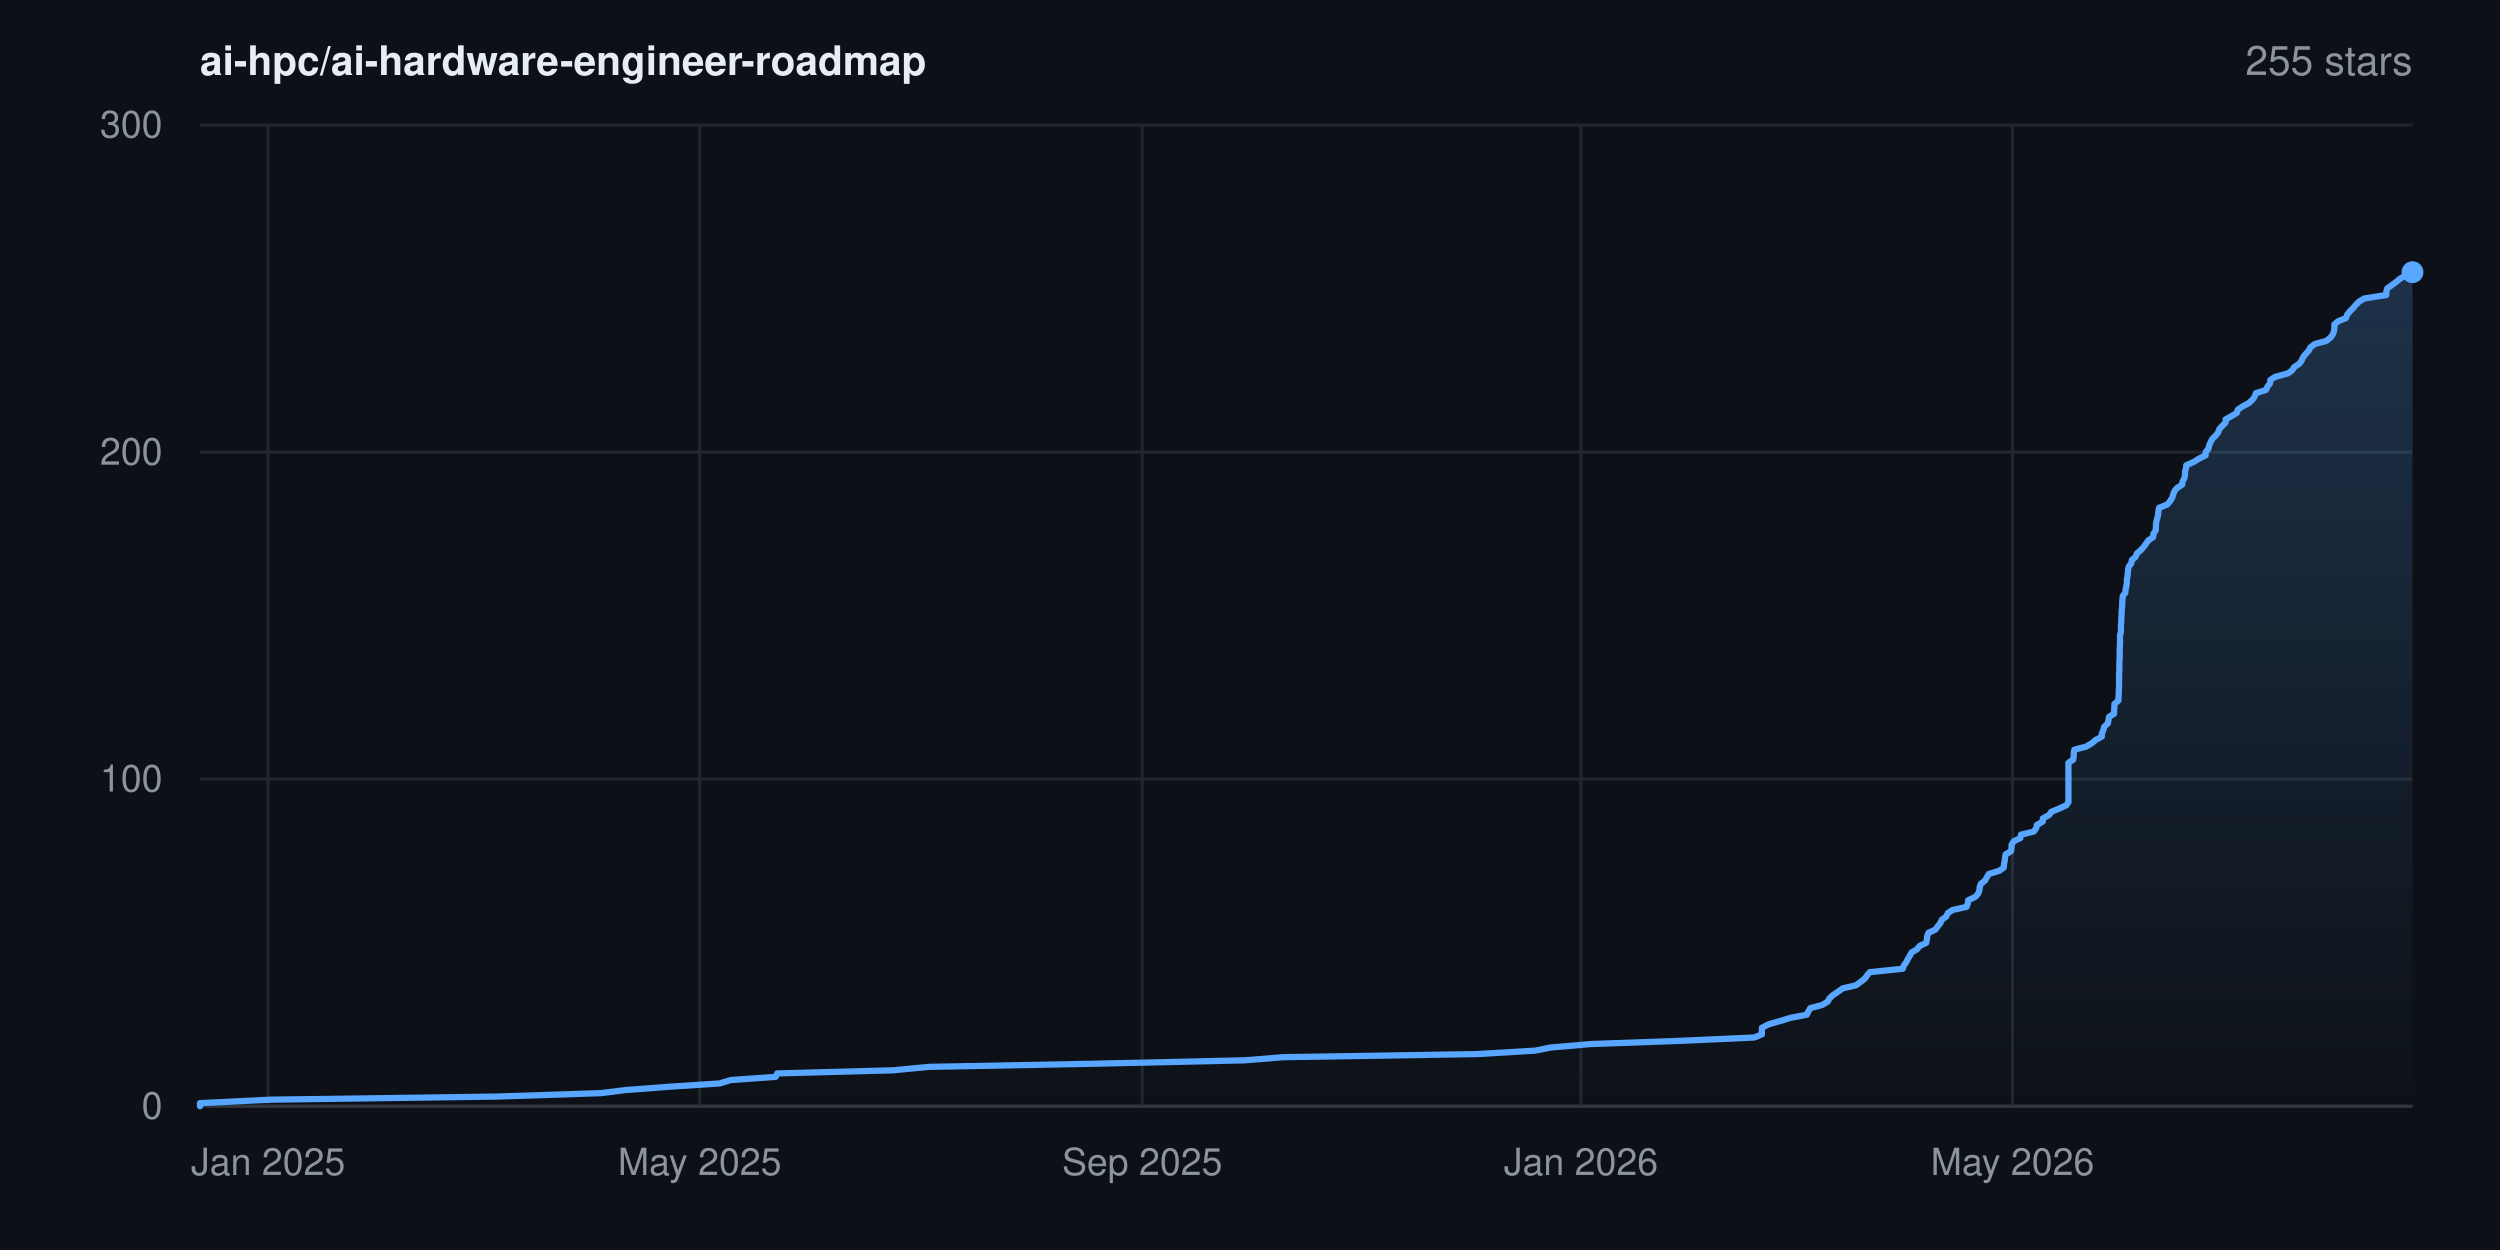
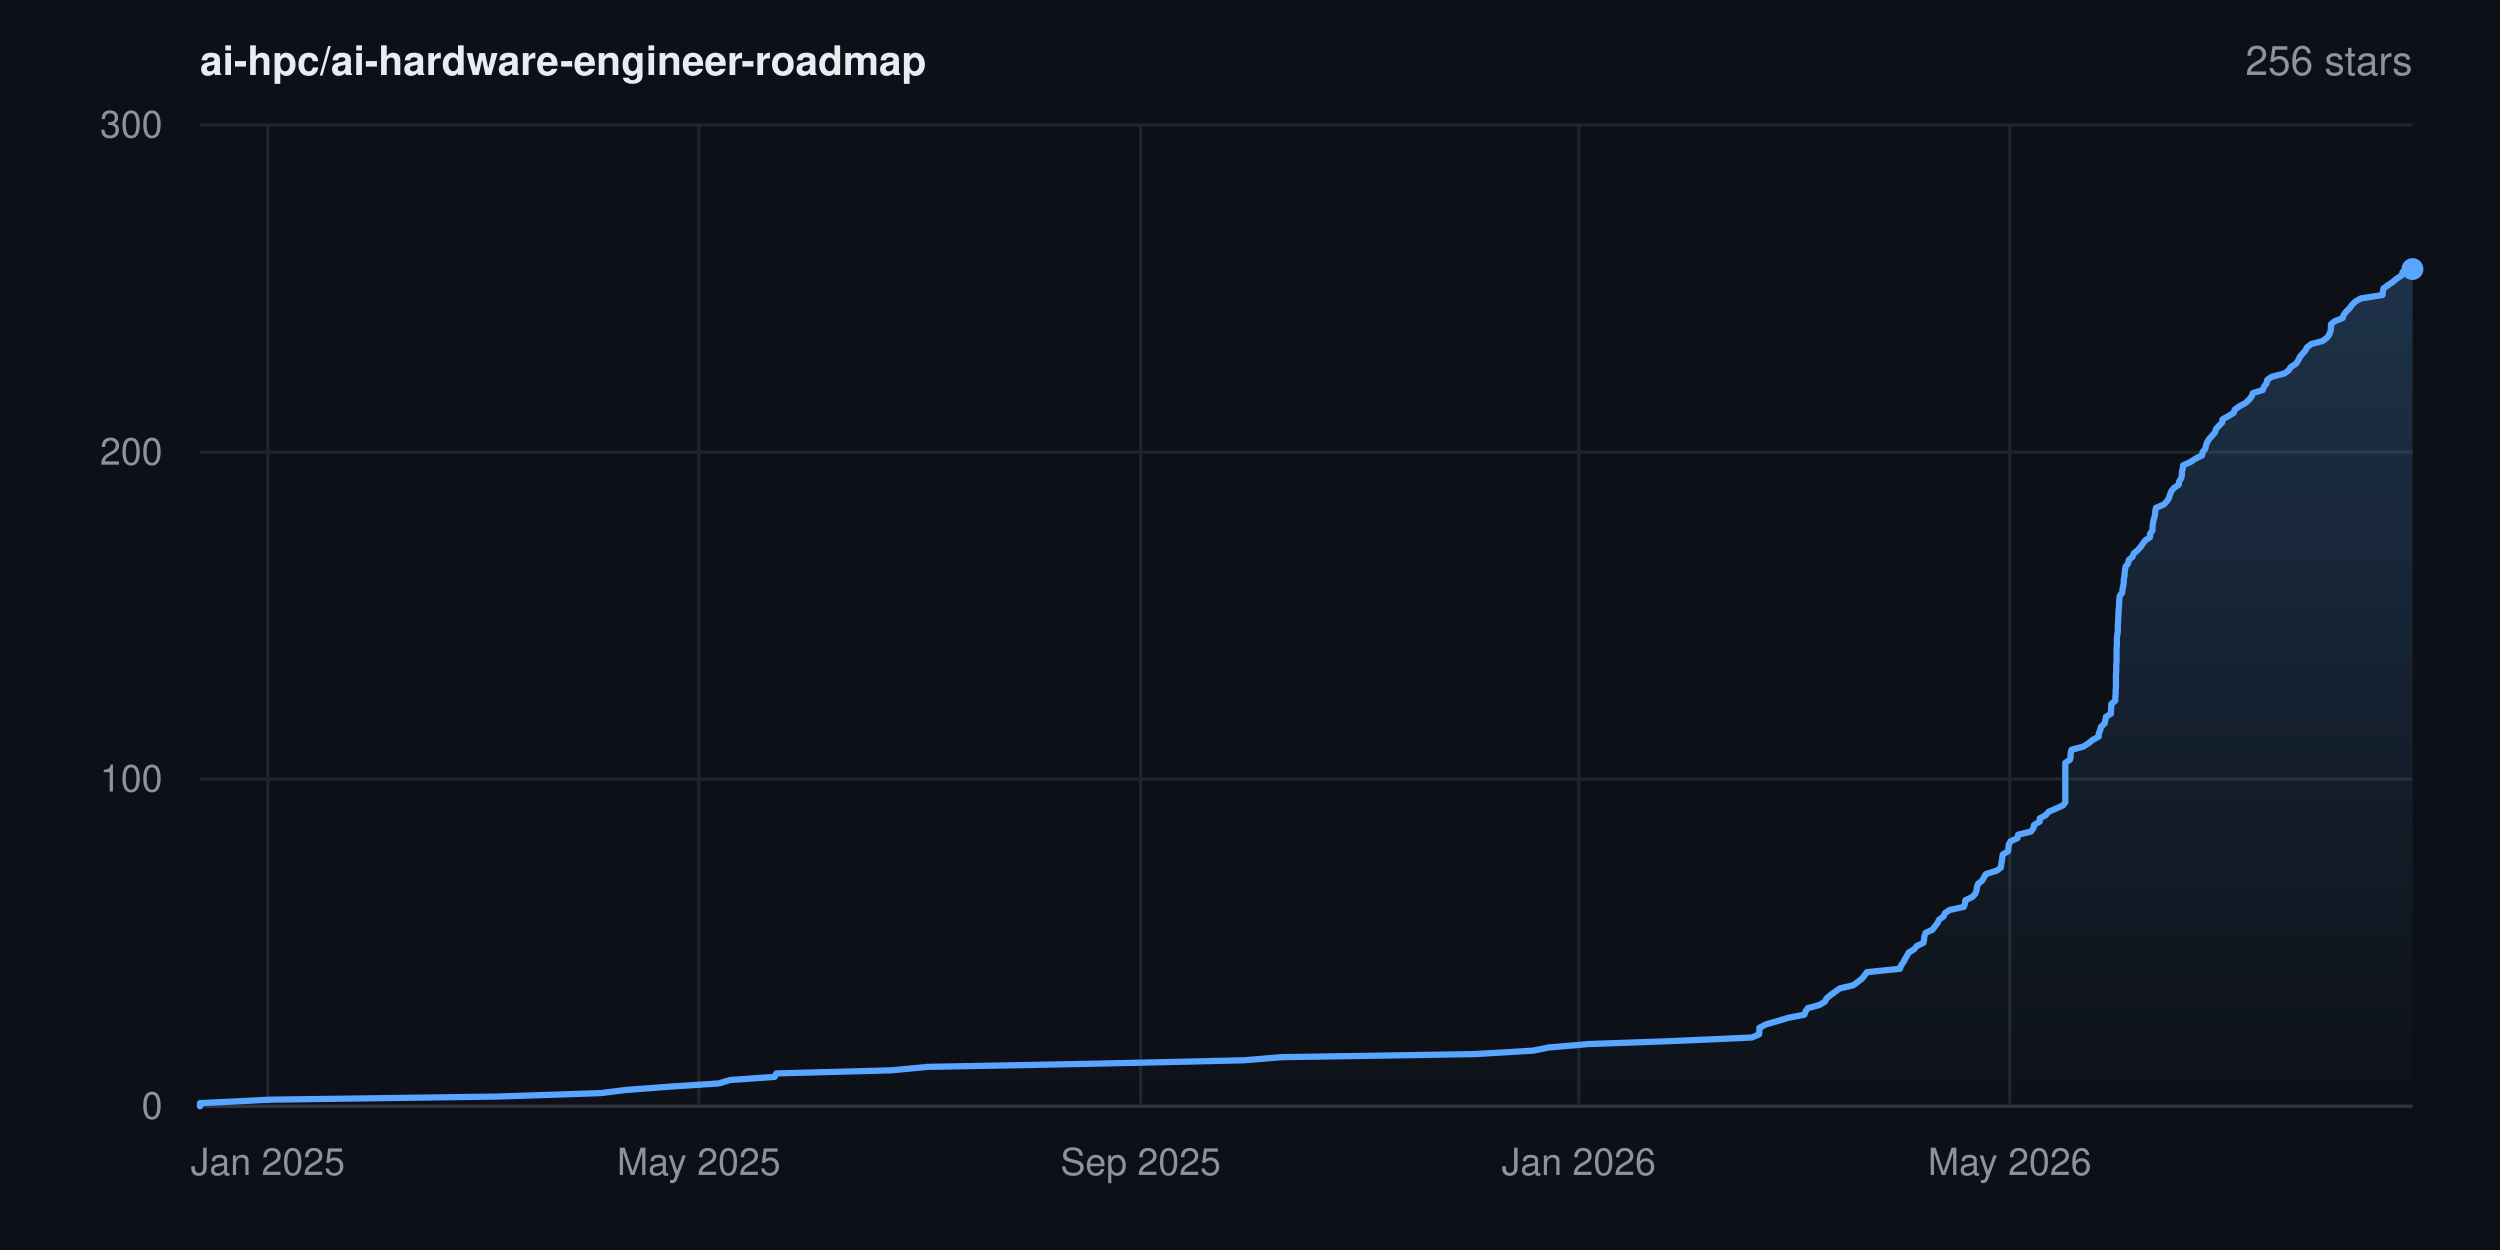
- <svg xmlns="http://www.w3.org/2000/svg" width="800" height="400" viewBox="0 0 800 400" font-family="-apple-system,BlinkMacSystemFont,'Segoe UI',Helvetica,Arial,sans-serif" role="img" aria-label="Star history for ai-hpc/ai-hardware-engineer-roadmap: 255 stars">
+ <svg xmlns="http://www.w3.org/2000/svg" width="800" height="400" viewBox="0 0 800 400" font-family="-apple-system,BlinkMacSystemFont,'Segoe UI',Helvetica,Arial,sans-serif" role="img" aria-label="Star history for ai-hpc/ai-hardware-engineer-roadmap: 256 stars">
  <rect width="800" height="400" fill="#0d1117" />
  <defs>
    <linearGradient id="area" x1="0" y1="0" x2="0" y2="1">
      <stop offset="0%" stop-color="#58a6ff" stop-opacity="0.22" />
      <stop offset="100%" stop-color="#58a6ff" stop-opacity="0" />
    </linearGradient>
  </defs>
  <line x1="64" y1="354.0" x2="772" y2="354.0" stroke="#21262d" stroke-width="1" />
  <text x="52" y="358.0" text-anchor="end" font-size="12" fill="#8b949e">0</text>
  <line x1="64" y1="249.3" x2="772" y2="249.3" stroke="#21262d" stroke-width="1" />
  <text x="52" y="253.3" text-anchor="end" font-size="12" fill="#8b949e">100</text>
  <line x1="64" y1="144.7" x2="772" y2="144.7" stroke="#21262d" stroke-width="1" />
  <text x="52" y="148.7" text-anchor="end" font-size="12" fill="#8b949e">200</text>
  <line x1="64" y1="40.0" x2="772" y2="40.0" stroke="#21262d" stroke-width="1" />
  <text x="52" y="44.0" text-anchor="end" font-size="12" fill="#8b949e">300</text>
-   <line x1="85.8" y1="40" x2="85.8" y2="354" stroke="#21262d" stroke-width="1" />
-   <text x="85.8" y="376" text-anchor="middle" font-size="12" fill="#8b949e">Jan 2025</text>
-   <line x1="223.9" y1="40" x2="223.9" y2="354" stroke="#21262d" stroke-width="1" />
-   <text x="223.9" y="376" text-anchor="middle" font-size="12" fill="#8b949e">May 2025</text>
-   <line x1="365.5" y1="40" x2="365.5" y2="354" stroke="#21262d" stroke-width="1" />
-   <text x="365.5" y="376" text-anchor="middle" font-size="12" fill="#8b949e">Sep 2025</text>
-   <line x1="505.9" y1="40" x2="505.9" y2="354" stroke="#21262d" stroke-width="1" />
-   <text x="505.9" y="376" text-anchor="middle" font-size="12" fill="#8b949e">Jan 2026</text>
-   <line x1="644.0" y1="40" x2="644.0" y2="354" stroke="#21262d" stroke-width="1" />
-   <text x="644.0" y="376" text-anchor="middle" font-size="12" fill="#8b949e">May 2026</text>
+   <line x1="85.7" y1="40" x2="85.7" y2="354" stroke="#21262d" stroke-width="1" />
+   <text x="85.7" y="376" text-anchor="middle" font-size="12" fill="#8b949e">Jan 2025</text>
+   <line x1="223.6" y1="40" x2="223.6" y2="354" stroke="#21262d" stroke-width="1" />
+   <text x="223.6" y="376" text-anchor="middle" font-size="12" fill="#8b949e">May 2025</text>
+   <line x1="365.0" y1="40" x2="365.0" y2="354" stroke="#21262d" stroke-width="1" />
+   <text x="365.0" y="376" text-anchor="middle" font-size="12" fill="#8b949e">Sep 2025</text>
+   <line x1="505.2" y1="40" x2="505.2" y2="354" stroke="#21262d" stroke-width="1" />
+   <text x="505.2" y="376" text-anchor="middle" font-size="12" fill="#8b949e">Jan 2026</text>
+   <line x1="643.1" y1="40" x2="643.1" y2="354" stroke="#21262d" stroke-width="1" />
+   <text x="643.1" y="376" text-anchor="middle" font-size="12" fill="#8b949e">May 2026</text>
  <line x1="64" y1="354" x2="772" y2="354" stroke="#30363d" stroke-width="1" />
-   <polygon points="64.0,354.0 64.0,354.0 64.0,353.0 86.4,351.9 159.0,350.9 192.3,349.8 200.3,348.8 214.9,347.7 230.3,346.7 233.9,345.6 248.2,344.6 248.7,343.5 285.7,342.5 297.2,341.4 349.8,340.4 398.3,339.3 410.6,338.3 472.7,337.3 491.3,336.2 496.2,335.2 508.9,334.1 536.8,333.1 561.4,332.0 563.8,331.0 563.8,329.9 563.8,328.9 565.9,327.8 569.4,326.8 573.0,325.7 578.2,324.7 578.7,323.6 579.3,322.6 583.1,321.6 584.9,320.5 585.4,319.5 586.6,318.4 588.1,317.4 589.6,316.3 593.9,315.3 595.4,314.2 596.7,313.2 597.5,312.1 598.3,311.1 608.9,310.0 609.2,309.0 610.0,307.9 610.5,306.9 611.1,305.9 611.7,304.8 613.4,303.8 614.3,302.7 616.4,301.7 616.6,300.6 616.7,299.6 617.1,298.5 619.3,297.5 620.1,296.4 620.9,295.4 621.4,294.3 622.8,293.3 623.3,292.2 624.8,291.2 629.3,290.2 629.7,289.1 629.8,288.1 632.1,287.0 633.0,286.0 633.4,284.9 633.5,283.9 633.9,282.8 635.2,281.8 635.8,280.7 636.4,279.7 639.9,278.6 641.2,277.6 641.3,276.5 641.5,275.5 641.6,274.5 641.8,273.4 643.5,272.4 643.7,271.3 643.7,270.3 644.4,269.2 646.5,268.2 646.7,267.1 650.8,266.1 651.6,265.0 651.8,264.0 653.7,262.9 653.7,261.9 655.7,260.8 656.4,259.8 658.8,258.8 661.2,257.7 661.9,256.7 661.9,255.6 661.9,254.6 661.9,253.5 661.9,252.5 661.9,251.4 661.9,250.4 661.9,249.3 661.9,248.3 661.9,247.2 661.9,246.2 661.9,245.1 661.9,244.1 663.4,243.1 663.6,242.0 663.6,241.0 663.8,239.9 667.6,238.9 669.4,237.8 670.6,236.8 672.6,235.7 672.6,234.7 673.1,233.6 673.3,232.6 674.5,231.5 674.7,230.5 674.9,229.4 676.5,228.4 676.5,227.4 676.6,226.3 676.6,225.3 677.9,224.2 677.9,223.2 678.0,222.1 678.0,221.1 678.1,220.0 678.1,219.0 678.1,217.9 678.1,216.9 678.1,215.8 678.2,214.8 678.2,213.7 678.2,212.7 678.2,211.7 678.3,210.6 678.3,209.6 678.3,208.5 678.3,207.5 678.4,206.4 678.4,205.4 678.4,204.3 678.4,203.3 678.7,202.2 678.7,201.2 678.7,200.1 678.8,199.1 678.8,198.0 678.9,197.0 678.9,196.0 679.0,194.9 679.1,193.9 679.1,192.8 679.2,191.8 679.3,190.7 680.1,189.7 680.2,188.6 680.4,187.6 680.6,186.5 680.6,185.5 680.8,184.4 680.9,183.4 681.0,182.3 681.2,181.3 682.0,180.3 682.2,179.2 683.4,178.2 683.8,177.1 685.0,176.1 686.0,175.0 686.7,174.0 687.5,172.9 689.0,171.9 689.1,170.8 689.8,169.8 689.9,168.7 689.9,167.7 690.1,166.6 690.4,165.6 690.6,164.6 690.7,163.5 690.9,162.5 693.6,161.4 694.4,160.4 695.1,159.3 695.4,158.3 695.8,157.2 696.6,156.2 698.3,155.1 698.4,154.1 699.0,153.0 699.2,152.0 699.2,150.9 699.5,149.9 699.6,148.9 702.0,147.8 703.6,146.8 705.8,145.7 705.8,144.7 706.7,143.6 706.9,142.6 707.4,141.5 707.9,140.5 709.0,139.4 709.8,138.4 710.2,137.3 711.1,136.3 712.2,135.2 712.2,134.2 714.0,133.2 715.8,132.1 716.1,131.1 717.7,130.0 719.6,129.0 720.8,127.9 721.5,126.9 721.9,125.8 725.1,124.8 725.6,123.7 726.4,122.7 726.5,121.6 728.0,120.6 732.1,119.5 733.5,118.5 734.1,117.5 735.8,116.4 736.5,115.4 737.0,114.3 737.8,113.3 738.8,112.2 739.3,111.2 740.7,110.1 744.4,109.1 745.8,108.0 746.5,107.0 746.9,105.9 747.0,104.9 747.0,103.8 748.2,102.8 750.7,101.8 751.1,100.7 751.9,99.7 753.0,98.6 753.8,97.6 754.9,96.5 756.6,95.5 763.6,94.4 763.6,93.4 763.9,92.3 765.3,91.3 766.8,90.2 768.0,89.2 769.8,88.1 769.9,87.1 772.0,87.1 772.0,354.0" fill="url(#area)" />
-   <polyline points="64.0,354.0 64.0,353.0 86.4,351.9 159.0,350.9 192.3,349.8 200.3,348.8 214.9,347.7 230.3,346.7 233.9,345.6 248.2,344.6 248.7,343.5 285.7,342.5 297.2,341.4 349.8,340.4 398.3,339.3 410.6,338.3 472.7,337.3 491.3,336.2 496.2,335.2 508.9,334.1 536.8,333.1 561.4,332.0 563.8,331.0 563.8,329.9 563.8,328.9 565.9,327.8 569.4,326.8 573.0,325.7 578.2,324.7 578.7,323.6 579.3,322.6 583.1,321.6 584.9,320.5 585.4,319.5 586.6,318.4 588.1,317.4 589.6,316.3 593.9,315.3 595.4,314.2 596.7,313.2 597.5,312.1 598.3,311.1 608.9,310.0 609.2,309.0 610.0,307.9 610.5,306.9 611.1,305.9 611.7,304.8 613.4,303.8 614.3,302.7 616.4,301.7 616.6,300.6 616.7,299.6 617.1,298.5 619.3,297.5 620.1,296.4 620.9,295.4 621.4,294.3 622.8,293.3 623.3,292.2 624.8,291.2 629.3,290.2 629.7,289.1 629.8,288.1 632.1,287.0 633.0,286.0 633.4,284.9 633.5,283.9 633.9,282.8 635.2,281.8 635.8,280.7 636.4,279.7 639.9,278.6 641.2,277.6 641.3,276.5 641.5,275.5 641.6,274.5 641.8,273.4 643.5,272.4 643.7,271.3 643.7,270.3 644.4,269.2 646.5,268.2 646.7,267.1 650.8,266.1 651.6,265.0 651.8,264.0 653.7,262.9 653.7,261.9 655.7,260.8 656.4,259.8 658.8,258.8 661.2,257.7 661.9,256.7 661.9,255.6 661.9,254.6 661.9,253.5 661.9,252.5 661.9,251.4 661.9,250.4 661.9,249.3 661.9,248.3 661.9,247.2 661.9,246.2 661.9,245.1 661.9,244.1 663.4,243.1 663.6,242.0 663.6,241.0 663.8,239.9 667.6,238.9 669.4,237.8 670.6,236.8 672.6,235.7 672.6,234.7 673.1,233.6 673.3,232.6 674.5,231.5 674.7,230.5 674.9,229.4 676.5,228.4 676.5,227.4 676.6,226.3 676.6,225.3 677.9,224.2 677.9,223.2 678.0,222.1 678.0,221.1 678.1,220.0 678.1,219.0 678.1,217.9 678.1,216.9 678.1,215.8 678.2,214.8 678.2,213.7 678.2,212.7 678.2,211.7 678.3,210.6 678.3,209.6 678.3,208.5 678.3,207.5 678.4,206.4 678.4,205.4 678.4,204.3 678.4,203.3 678.7,202.2 678.7,201.2 678.7,200.1 678.8,199.1 678.8,198.0 678.9,197.0 678.9,196.0 679.0,194.9 679.1,193.9 679.1,192.8 679.2,191.8 679.3,190.7 680.1,189.7 680.2,188.6 680.4,187.6 680.6,186.5 680.6,185.5 680.8,184.4 680.9,183.4 681.0,182.3 681.2,181.3 682.0,180.3 682.2,179.2 683.4,178.2 683.8,177.1 685.0,176.1 686.0,175.0 686.7,174.0 687.5,172.9 689.0,171.9 689.1,170.8 689.8,169.8 689.9,168.7 689.9,167.7 690.1,166.6 690.4,165.6 690.6,164.6 690.7,163.5 690.9,162.5 693.6,161.4 694.4,160.4 695.1,159.3 695.4,158.3 695.8,157.2 696.6,156.2 698.3,155.1 698.4,154.1 699.0,153.0 699.2,152.0 699.2,150.9 699.5,149.9 699.6,148.9 702.0,147.8 703.6,146.8 705.8,145.7 705.8,144.7 706.7,143.6 706.9,142.6 707.4,141.5 707.9,140.5 709.0,139.4 709.8,138.4 710.2,137.3 711.1,136.3 712.2,135.2 712.2,134.2 714.0,133.2 715.8,132.1 716.1,131.1 717.7,130.0 719.6,129.0 720.8,127.9 721.5,126.9 721.9,125.8 725.1,124.8 725.6,123.7 726.4,122.7 726.5,121.6 728.0,120.6 732.1,119.5 733.5,118.5 734.1,117.5 735.8,116.4 736.5,115.4 737.0,114.3 737.8,113.3 738.8,112.2 739.3,111.2 740.7,110.1 744.4,109.1 745.8,108.0 746.5,107.0 746.9,105.9 747.0,104.9 747.0,103.8 748.2,102.8 750.7,101.8 751.1,100.7 751.9,99.7 753.0,98.6 753.8,97.6 754.9,96.5 756.6,95.5 763.6,94.4 763.6,93.4 763.9,92.3 765.3,91.3 766.8,90.2 768.0,89.2 769.8,88.1 769.9,87.1 772.0,87.1" fill="none" stroke="#58a6ff" stroke-width="2" stroke-linejoin="round" stroke-linecap="round" />
-   <circle cx="772.0" cy="87.1" r="3.5" fill="#58a6ff" />
+   <polygon points="64.0,354.0 64.0,354.0 64.0,353.0 86.3,351.9 158.8,350.9 192.1,349.8 200.1,348.8 214.6,347.7 230.0,346.7 233.6,345.6 247.9,344.6 248.4,343.5 285.3,342.5 296.8,341.4 349.4,340.4 397.8,339.3 410.0,338.3 472.0,337.3 490.6,336.2 495.5,335.2 508.2,334.1 536.0,333.1 560.6,332.0 562.9,331.0 563.0,329.9 563.0,328.9 565.1,327.8 568.6,326.8 572.2,325.7 577.4,324.7 577.8,323.6 578.5,322.6 582.2,321.6 584.0,320.5 584.5,319.5 585.8,318.4 587.2,317.4 588.7,316.3 593.0,315.3 594.5,314.2 595.8,313.2 596.7,312.1 597.4,311.1 608.0,310.0 608.3,309.0 609.1,307.9 609.6,306.9 610.2,305.9 610.8,304.8 612.5,303.8 613.4,302.7 615.5,301.7 615.7,300.6 615.8,299.6 616.2,298.5 618.4,297.5 619.2,296.4 620.0,295.4 620.5,294.3 621.9,293.3 622.4,292.2 623.9,291.2 628.4,290.2 628.8,289.1 628.9,288.1 631.2,287.0 632.1,286.0 632.5,284.9 632.6,283.9 633.0,282.8 634.3,281.8 634.9,280.7 635.5,279.7 639.0,278.6 640.3,277.6 640.4,276.5 640.6,275.5 640.7,274.5 640.9,273.4 642.6,272.4 642.7,271.3 642.8,270.3 643.4,269.2 645.6,268.2 645.8,267.1 649.9,266.1 650.7,265.0 650.9,264.0 652.7,262.9 652.7,261.9 654.7,260.8 655.5,259.8 657.8,258.8 660.2,257.7 660.9,256.7 660.9,255.6 660.9,254.6 660.9,253.5 660.9,252.5 660.9,251.4 660.9,250.4 660.9,249.3 660.9,248.3 660.9,247.2 660.9,246.2 660.9,245.1 660.9,244.1 662.4,243.1 662.6,242.0 662.6,241.0 662.9,239.9 666.7,238.9 668.4,237.8 669.6,236.8 671.6,235.7 671.6,234.7 672.1,233.6 672.3,232.6 673.5,231.5 673.7,230.5 673.9,229.4 675.5,228.4 675.5,227.4 675.6,226.3 675.6,225.3 676.9,224.2 676.9,223.2 677.0,222.1 677.0,221.1 677.1,220.0 677.1,219.0 677.1,217.9 677.1,216.9 677.1,215.8 677.2,214.8 677.2,213.7 677.2,212.7 677.3,211.7 677.3,210.6 677.3,209.6 677.3,208.5 677.3,207.5 677.4,206.4 677.4,205.4 677.4,204.3 677.5,203.3 677.7,202.2 677.7,201.2 677.7,200.1 677.8,199.1 677.8,198.0 677.9,197.0 677.9,196.0 678.0,194.9 678.1,193.9 678.1,192.8 678.2,191.8 678.3,190.7 679.1,189.7 679.2,188.6 679.4,187.6 679.6,186.5 679.6,185.5 679.8,184.4 679.9,183.4 680.0,182.3 680.2,181.3 681.0,180.3 681.2,179.2 682.4,178.2 682.8,177.1 684.0,176.1 685.0,175.0 685.7,174.0 686.5,172.9 688.0,171.9 688.0,170.8 688.8,169.8 688.8,168.7 688.9,167.7 689.1,166.6 689.4,165.6 689.6,164.6 689.7,163.5 689.9,162.5 692.5,161.4 693.4,160.4 694.1,159.3 694.4,158.3 694.8,157.2 695.6,156.2 697.2,155.1 697.3,154.1 698.0,153.0 698.2,152.0 698.2,150.9 698.5,149.9 698.6,148.9 701.0,147.8 702.5,146.8 704.7,145.7 704.8,144.7 705.7,143.6 705.9,142.6 706.3,141.5 706.9,140.5 707.9,139.4 708.8,138.4 709.1,137.3 710.0,136.3 711.1,135.2 711.2,134.2 713.0,133.2 714.8,132.1 715.1,131.1 716.6,130.0 718.5,129.0 719.7,127.9 720.5,126.9 720.9,125.8 724.1,124.8 724.5,123.7 725.3,122.7 725.5,121.6 726.9,120.6 731.0,119.5 732.4,118.5 733.0,117.5 734.7,116.4 735.4,115.4 735.9,114.3 736.7,113.3 737.7,112.2 738.2,111.2 739.6,110.1 743.3,109.1 744.7,108.0 745.4,107.0 745.8,105.9 745.9,104.9 745.9,103.8 747.1,102.8 749.6,101.8 750.0,100.7 750.8,99.7 751.9,98.6 752.6,97.6 753.7,96.5 755.5,95.5 762.4,94.4 762.5,93.4 762.7,92.3 764.1,91.3 765.7,90.2 766.9,89.2 768.6,88.1 768.8,87.1 771.0,86.1 772.0,86.1 772.0,354.0" fill="url(#area)" />
+   <polyline points="64.0,354.0 64.0,353.0 86.3,351.9 158.8,350.9 192.1,349.8 200.1,348.8 214.6,347.7 230.0,346.7 233.6,345.6 247.9,344.6 248.4,343.5 285.3,342.5 296.8,341.4 349.4,340.4 397.8,339.3 410.0,338.3 472.0,337.3 490.6,336.2 495.5,335.2 508.2,334.1 536.0,333.1 560.6,332.0 562.9,331.0 563.0,329.9 563.0,328.9 565.1,327.8 568.6,326.8 572.2,325.7 577.4,324.7 577.8,323.6 578.5,322.6 582.2,321.6 584.0,320.5 584.5,319.5 585.8,318.4 587.2,317.4 588.7,316.3 593.0,315.3 594.5,314.2 595.8,313.2 596.7,312.1 597.4,311.1 608.0,310.0 608.3,309.0 609.1,307.9 609.6,306.9 610.2,305.9 610.8,304.8 612.5,303.8 613.4,302.7 615.5,301.7 615.7,300.6 615.8,299.6 616.2,298.5 618.4,297.5 619.2,296.4 620.0,295.4 620.5,294.3 621.9,293.3 622.4,292.2 623.9,291.2 628.4,290.2 628.8,289.1 628.9,288.1 631.2,287.0 632.1,286.0 632.5,284.9 632.6,283.9 633.0,282.8 634.3,281.8 634.9,280.7 635.5,279.7 639.0,278.6 640.3,277.6 640.4,276.5 640.6,275.5 640.7,274.5 640.9,273.4 642.6,272.4 642.7,271.3 642.8,270.3 643.4,269.2 645.6,268.2 645.8,267.1 649.9,266.1 650.7,265.0 650.9,264.0 652.7,262.9 652.7,261.9 654.7,260.8 655.5,259.8 657.8,258.8 660.2,257.7 660.9,256.7 660.9,255.6 660.9,254.6 660.9,253.5 660.9,252.5 660.9,251.4 660.9,250.4 660.9,249.3 660.9,248.3 660.9,247.2 660.9,246.2 660.9,245.1 660.9,244.1 662.4,243.1 662.6,242.0 662.6,241.0 662.9,239.9 666.7,238.9 668.4,237.8 669.6,236.8 671.6,235.7 671.6,234.7 672.1,233.6 672.3,232.6 673.5,231.5 673.7,230.5 673.9,229.4 675.5,228.4 675.5,227.4 675.6,226.3 675.6,225.3 676.9,224.2 676.9,223.2 677.0,222.1 677.0,221.1 677.1,220.0 677.1,219.0 677.1,217.9 677.1,216.9 677.1,215.8 677.2,214.8 677.2,213.7 677.2,212.7 677.3,211.7 677.3,210.6 677.3,209.6 677.3,208.5 677.3,207.5 677.4,206.4 677.4,205.4 677.4,204.3 677.5,203.3 677.7,202.2 677.7,201.2 677.7,200.1 677.8,199.1 677.8,198.0 677.9,197.0 677.9,196.0 678.0,194.9 678.1,193.9 678.1,192.8 678.2,191.8 678.3,190.7 679.1,189.7 679.2,188.6 679.4,187.6 679.6,186.5 679.6,185.5 679.8,184.4 679.9,183.4 680.0,182.3 680.2,181.3 681.0,180.3 681.2,179.2 682.4,178.2 682.8,177.1 684.0,176.1 685.0,175.0 685.7,174.0 686.5,172.9 688.0,171.9 688.0,170.8 688.8,169.8 688.8,168.7 688.9,167.7 689.1,166.6 689.4,165.6 689.6,164.6 689.7,163.5 689.9,162.5 692.5,161.4 693.4,160.4 694.1,159.3 694.4,158.3 694.8,157.2 695.6,156.2 697.2,155.1 697.3,154.1 698.0,153.0 698.2,152.0 698.2,150.9 698.5,149.9 698.6,148.9 701.0,147.8 702.5,146.8 704.7,145.7 704.8,144.7 705.7,143.6 705.9,142.6 706.3,141.5 706.9,140.5 707.9,139.4 708.8,138.4 709.1,137.3 710.0,136.3 711.1,135.2 711.2,134.2 713.0,133.2 714.8,132.1 715.1,131.1 716.6,130.0 718.5,129.0 719.7,127.9 720.5,126.9 720.9,125.8 724.1,124.8 724.5,123.7 725.3,122.7 725.5,121.6 726.9,120.6 731.0,119.5 732.4,118.5 733.0,117.5 734.7,116.4 735.4,115.4 735.9,114.3 736.7,113.3 737.7,112.2 738.2,111.2 739.6,110.1 743.3,109.1 744.7,108.0 745.4,107.0 745.8,105.9 745.9,104.9 745.9,103.8 747.1,102.8 749.6,101.8 750.0,100.7 750.8,99.7 751.9,98.6 752.6,97.6 753.7,96.5 755.5,95.5 762.4,94.4 762.5,93.4 762.7,92.3 764.1,91.3 765.7,90.2 766.9,89.2 768.6,88.1 768.8,87.1 771.0,86.1 772.0,86.1" fill="none" stroke="#58a6ff" stroke-width="2" stroke-linejoin="round" stroke-linecap="round" />
+   <circle cx="772.0" cy="86.1" r="3.5" fill="#58a6ff" />
  <text x="64" y="24" font-size="13" font-weight="600" fill="#e6edf3">ai-hpc/ai-hardware-engineer-roadmap</text>
-   <text x="772" y="24" text-anchor="end" font-size="13" fill="#8b949e">255 stars</text>
+   <text x="772" y="24" text-anchor="end" font-size="13" fill="#8b949e">256 stars</text>
</svg>
